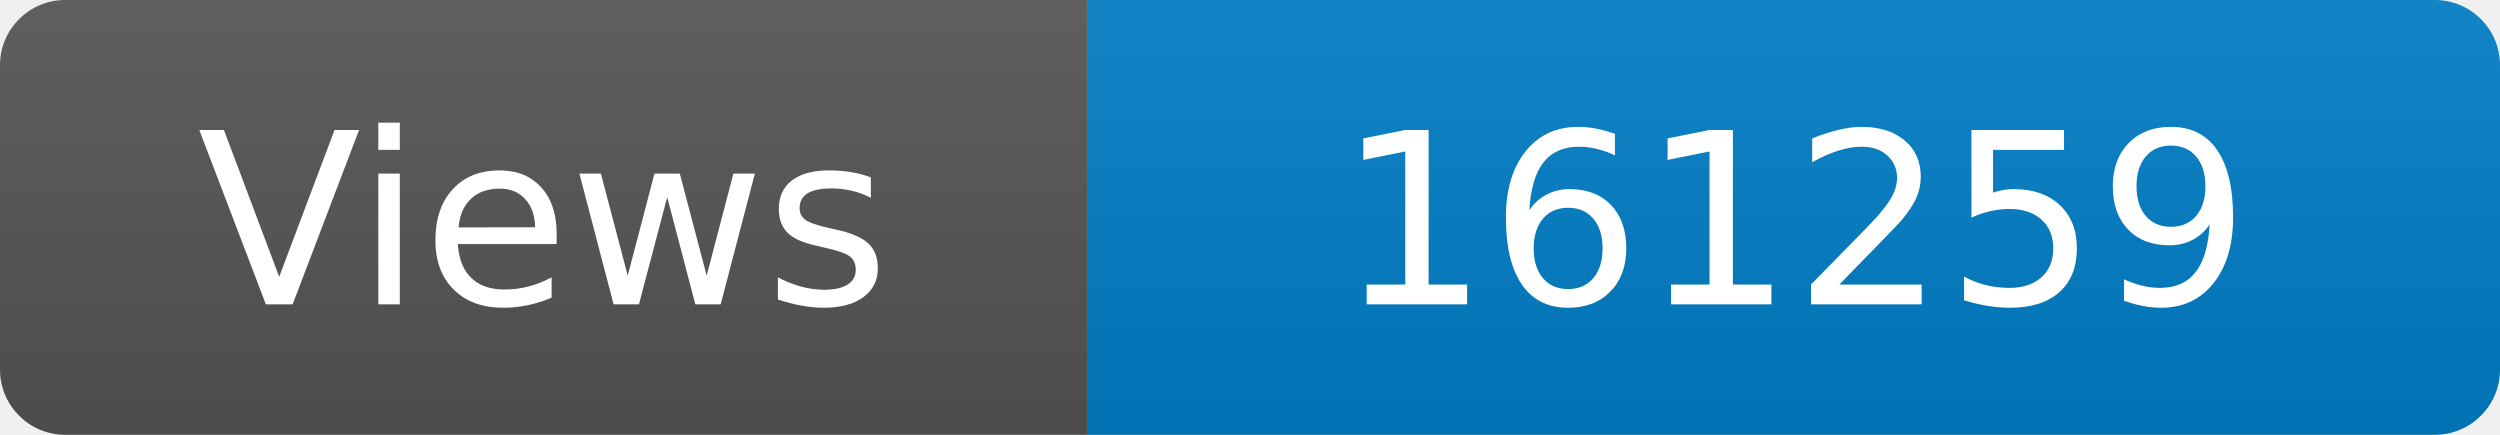
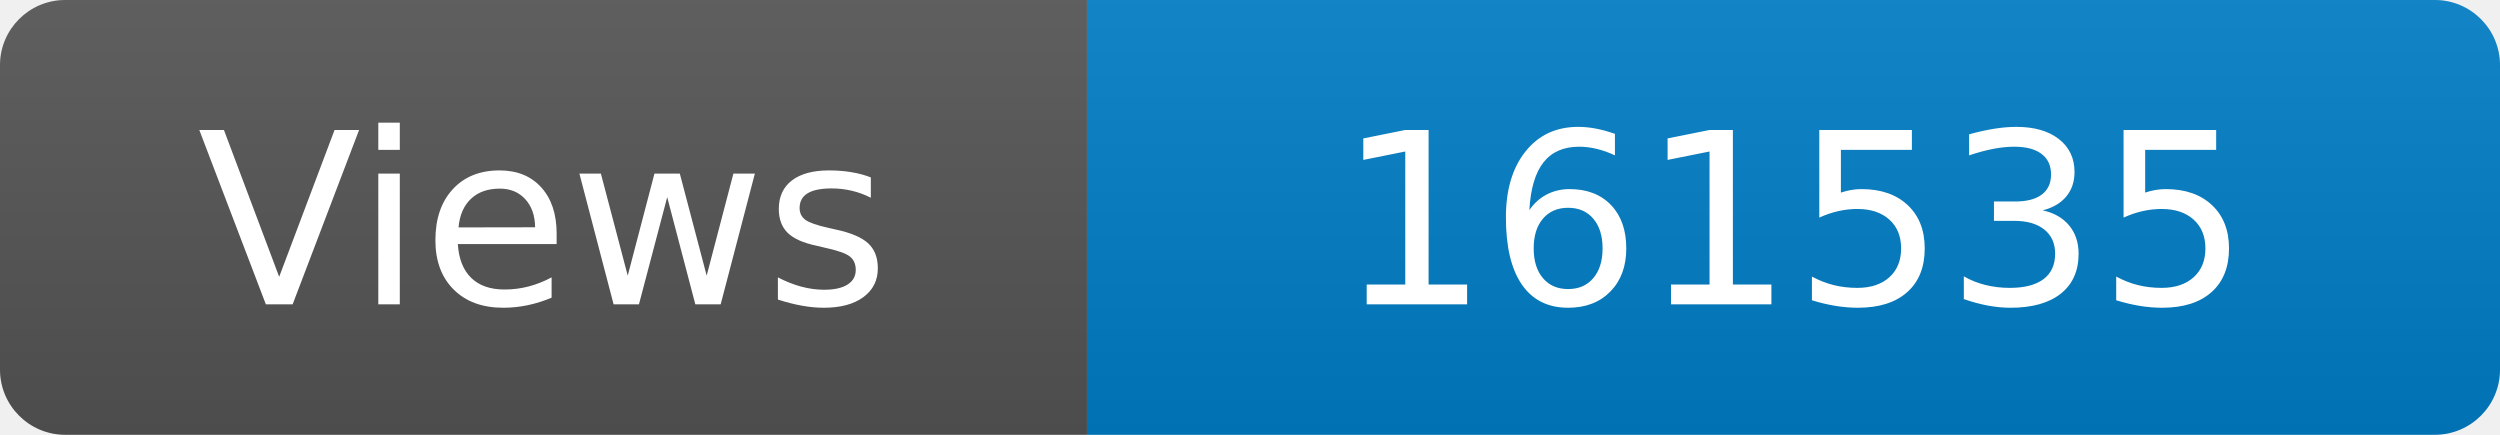
<svg xmlns="http://www.w3.org/2000/svg" width="115" height="20" role="img" aria-label="Maintained?: yes">
  <linearGradient id="s" x2="0" y2="100%">
    <stop offset="0" stop-color="#bbb" stop-opacity=".1" />
    <stop offset="1" stop-opacity=".1" />
  </linearGradient>
  <clipPath id="r">
    <rect width="115" height="20" rx="3" fill="#fff" />
  </clipPath>
  <g clip-path="url(#r)">
    <rect width="50" height="20" fill="#555" />
    <rect x="50" width="160" height="20" fill="#007ec6" />
    <rect width="115" height="20" fill="url(#s)" />
  </g>
  <g fill="#fff" text-anchor="middle" font-family="Verdana,Geneva,DejaVu Sans,sans-serif" font-size="110">
    <text x="250" y="140" transform="scale(.1)" fill="#fff">Views</text>
-     <text x="825" y="140" transform="scale(.1)" fill="#fff">161259</text>
+     <text x="825" y="140" transform="scale(.1)" fill="#fff">161535</text>
  </g>
</svg>
